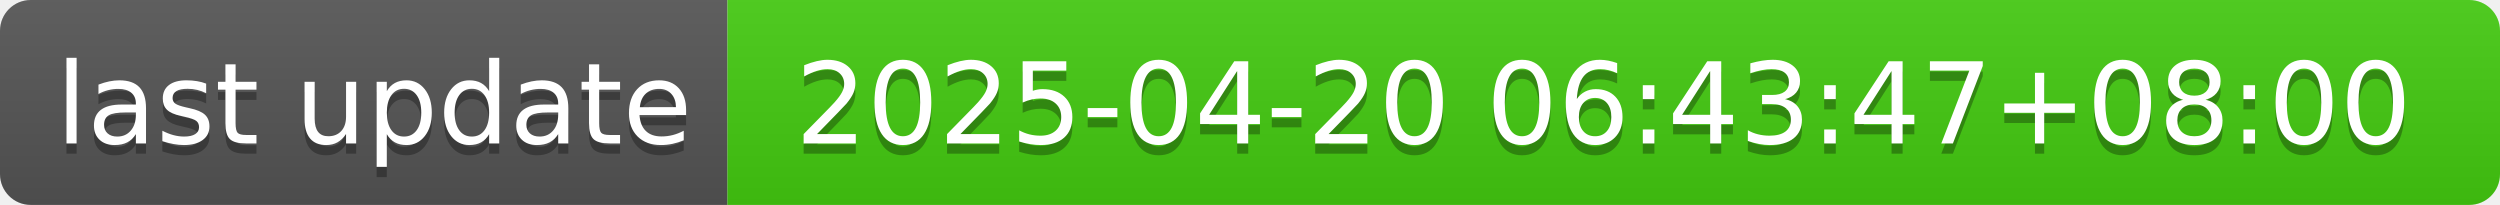
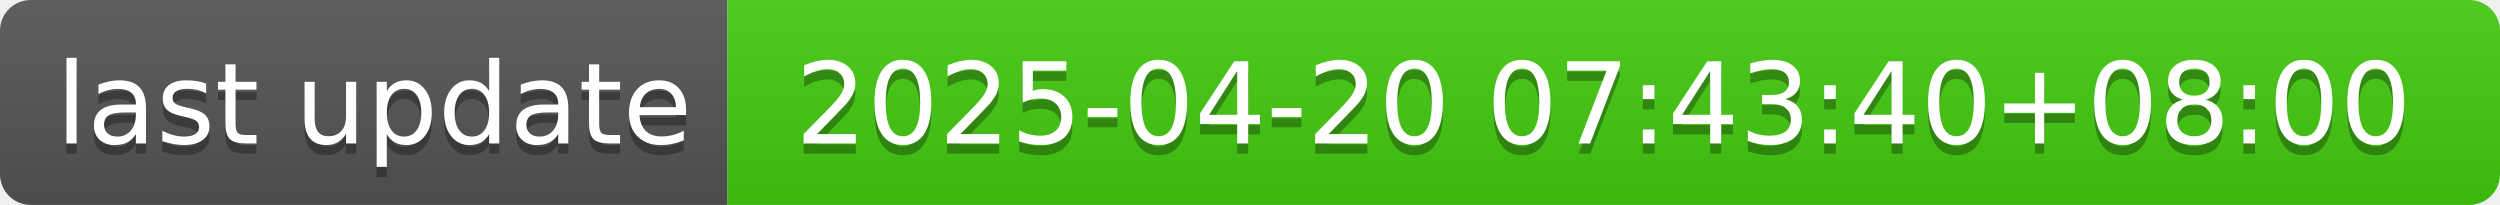
- <svg xmlns="http://www.w3.org/2000/svg" width="244" height="20" role="img" aria-label="last update: 2025-04-20 06:43:47+08:00">
+ <svg xmlns="http://www.w3.org/2000/svg" width="244" height="20" role="img" aria-label="last update: 2025-04-20 07:43:40+08:00">
  <linearGradient id="s" x2="0" y2="100%">
    <stop offset="0" stop-color="#bbb" stop-opacity=".1" />
    <stop offset="1" stop-opacity=".1" />
  </linearGradient>
  <clipPath id="r">
    <rect width="244" height="20" rx="3" fill="#fff" />
  </clipPath>
  <g clip-path="url(#r)">
    <rect width="71" height="20" fill="#555" />
    <rect x="71" width="173" height="20" fill="#4c1" />
    <rect width="244" height="20" fill="url(#s)" />
  </g>
  <g fill="#fff" text-anchor="middle" font-family="Verdana,Geneva,DejaVu Sans,sans-serif" text-rendering="geometricPrecision" font-size="110">
    <text aria-hidden="true" x="365" y="150" fill="#010101" fill-opacity=".3" transform="scale(.1)" textLength="610">last update</text>
    <text x="365" y="140" transform="scale(.1)" fill="#fff" textLength="610">last update</text>
-     <text aria-hidden="true" x="1565" y="150" fill="#010101" fill-opacity=".3" transform="scale(.1)" textLength="1630">2025-04-20 06:43:47+08:00</text>
-     <text x="1565" y="140" transform="scale(.1)" fill="#fff" textLength="1630">2025-04-20 06:43:47+08:00</text>
+     <text aria-hidden="true" x="1565" y="150" fill="#010101" fill-opacity=".3" transform="scale(.1)" textLength="1630">2025-04-20 07:43:40+08:00</text>
+     <text x="1565" y="140" transform="scale(.1)" fill="#fff" textLength="1630">2025-04-20 07:43:40+08:00</text>
  </g>
</svg>
